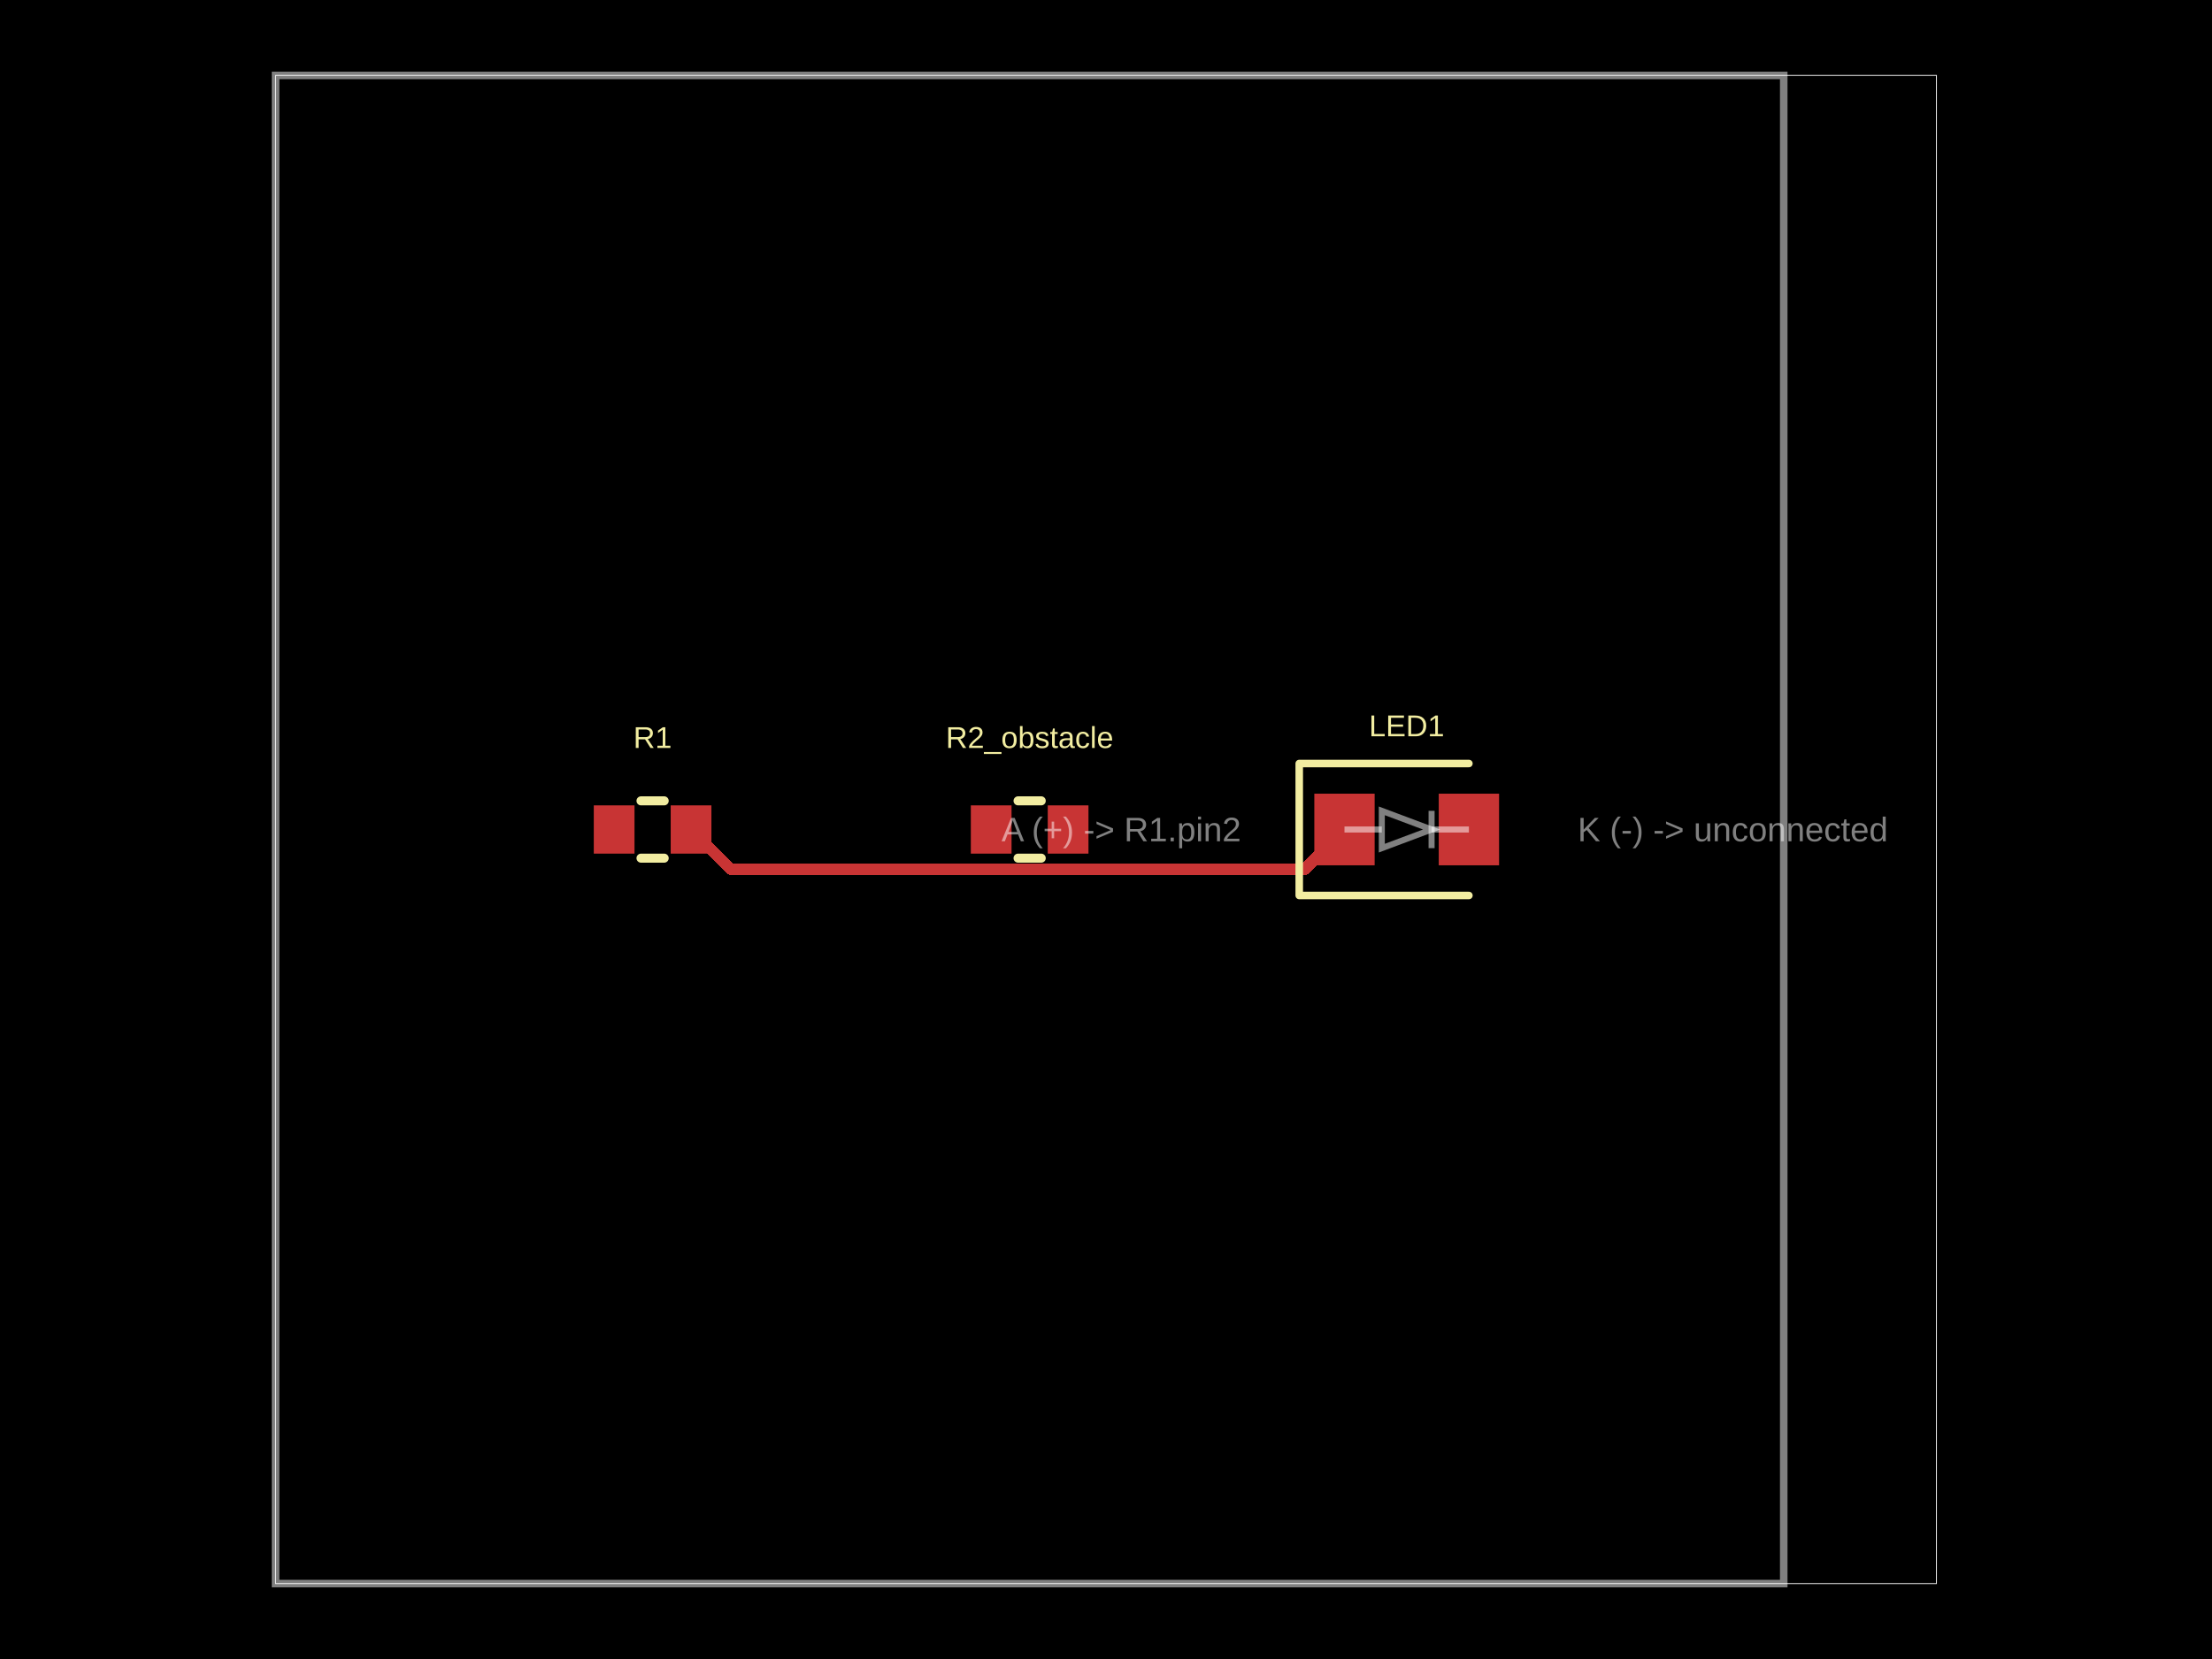
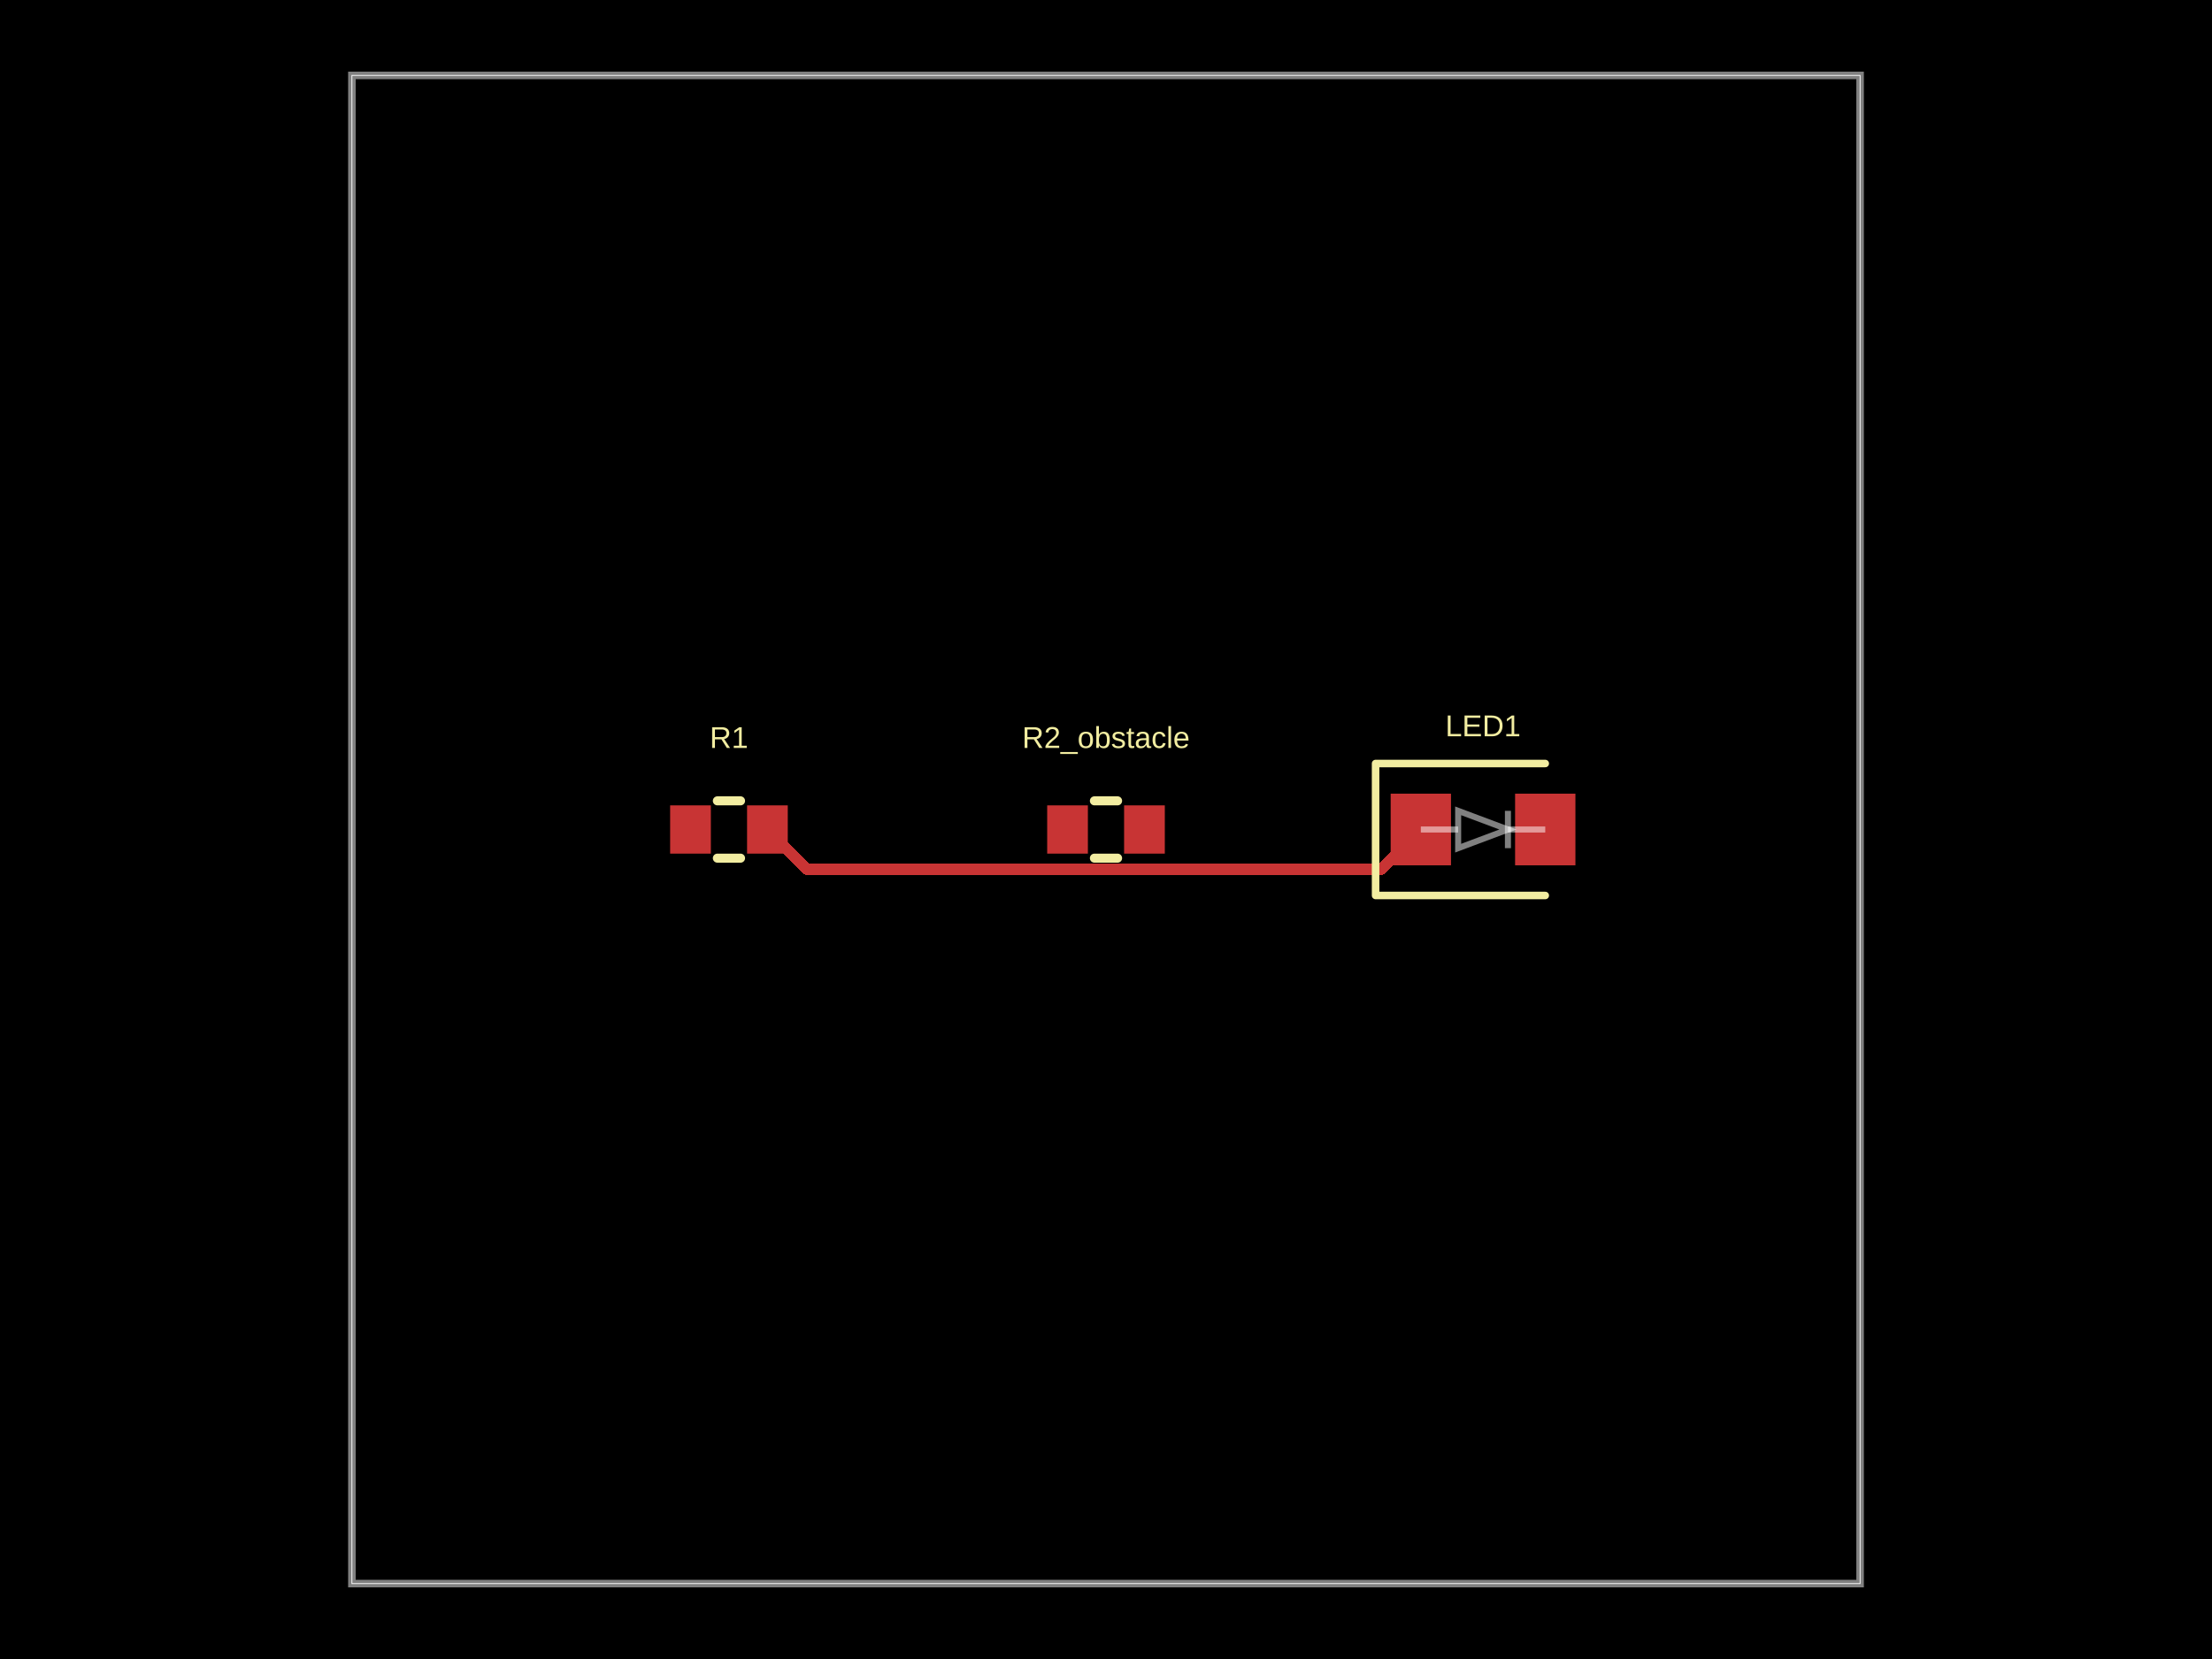
<svg xmlns="http://www.w3.org/2000/svg" width="800" height="600" data-software-used-string="@tscircuit/core@0.0.1879">
  <style />
  <rect class="boundary" x="0" y="0" fill="#000" width="800" height="600" data-type="pcb_background" data-pcb-layer="global" />
-   <rect class="pcb-boundary" fill="none" stroke="#fff" stroke-width="0.3" x="99.659" y="27.273" width="600.682" height="545.455" data-type="pcb_boundary" data-pcb-layer="global" />
-   <path class="pcb-board" d="M 99.659 572.727 L 645.114 572.727 L 645.114 27.273 L 99.659 27.273 Z" fill="none" stroke="rgba(255, 255, 255, 0.5)" stroke-width="2.727" data-type="pcb_board" data-pcb-layer="board" />
-   <rect class="pcb-pad" fill="rgb(200, 52, 52)" x="214.75" y="291.273" width="14.727" height="17.455" data-type="pcb_smtpad" data-pcb-layer="top" data-pad-name="R1.pin1" />
-   <rect class="pcb-pad" fill="rgb(200, 52, 52)" x="242.568" y="291.273" width="14.727" height="17.455" data-type="pcb_smtpad" data-pcb-layer="top" data-pad-name="R1.pin2" />
-   <rect class="pcb-pad" fill="rgb(200, 52, 52)" x="351.114" y="291.273" width="14.727" height="17.455" data-type="pcb_smtpad" data-pcb-layer="top" data-pad-name="R2_obstacle.pin1" />
-   <rect class="pcb-pad" fill="rgb(200, 52, 52)" x="378.932" y="291.273" width="14.727" height="17.455" data-type="pcb_smtpad" data-pcb-layer="top" data-pad-name="R2_obstacle.pin2" />
-   <rect class="pcb-pad" fill="rgb(200, 52, 52)" x="475.341" y="287.045" width="21.818" height="25.909" data-type="pcb_smtpad" data-pcb-layer="top" data-pad-name="LED1.pin1" />
-   <rect class="pcb-pad" fill="rgb(200, 52, 52)" x="520.341" y="287.045" width="21.818" height="25.909" data-type="pcb_smtpad" data-pcb-layer="top" data-pad-name="LED1.pin2" />
-   <path class="pcb-trace" stroke="rgb(200, 52, 52)" fill="none" d="M 249.932 300 L 264.39 314.459" stroke-width="4.091" stroke-linecap="round" stroke-linejoin="round" shape-rendering="crispEdges" data-type="pcb_trace" data-pcb-layer="top" />
-   <path class="pcb-trace" stroke="rgb(200, 52, 52)" fill="none" d="M 264.39 314.459 L 471.791 314.459" stroke-width="4.091" stroke-linecap="round" stroke-linejoin="round" shape-rendering="crispEdges" data-type="pcb_trace" data-pcb-layer="top" />
-   <path class="pcb-trace" stroke="rgb(200, 52, 52)" fill="none" d="M 471.791 314.459 L 486.25 300" stroke-width="4.091" stroke-linecap="round" stroke-linejoin="round" shape-rendering="crispEdges" data-type="pcb_trace" data-pcb-layer="top" />
-   <path class="pcb-silkscreen pcb-silkscreen-top" d="M 231.833 289.636 L 240.213 289.636" fill="none" stroke="#f2eda1" stroke-width="3.273" stroke-linecap="round" stroke-linejoin="round" data-pcb-component-id="pcb_component_0" data-pcb-silkscreen-path-id="pcb_silkscreen_path_0" data-type="pcb_silkscreen_path" data-pcb-layer="top" />
-   <path class="pcb-silkscreen pcb-silkscreen-top" d="M 231.833 310.364 L 240.213 310.364" fill="none" stroke="#f2eda1" stroke-width="3.273" stroke-linecap="round" stroke-linejoin="round" data-pcb-component-id="pcb_component_0" data-pcb-silkscreen-path-id="pcb_silkscreen_path_1" data-type="pcb_silkscreen_path" data-pcb-layer="top" />
-   <text x="0" y="0" dx="0" dy="0" fill="#f2eda1" font-family="Arial, sans-serif" font-size="10.909" text-anchor="middle" dominant-baseline="central" transform="matrix(1,0,0,1,236.0227,266.7273)" class="pcb-silkscreen-text pcb-silkscreen-top" data-pcb-silkscreen-text-id="pcb_silkscreen_text_0" stroke="none" data-type="pcb_silkscreen_text" data-pcb-layer="top">R1</text>
-   <path class="pcb-silkscreen pcb-silkscreen-top" d="M 368.196 289.636 L 376.577 289.636" fill="none" stroke="#f2eda1" stroke-width="3.273" stroke-linecap="round" stroke-linejoin="round" data-pcb-component-id="pcb_component_1" data-pcb-silkscreen-path-id="pcb_silkscreen_path_2" data-type="pcb_silkscreen_path" data-pcb-layer="top" />
-   <path class="pcb-silkscreen pcb-silkscreen-top" d="M 368.196 310.364 L 376.577 310.364" fill="none" stroke="#f2eda1" stroke-width="3.273" stroke-linecap="round" stroke-linejoin="round" data-pcb-component-id="pcb_component_1" data-pcb-silkscreen-path-id="pcb_silkscreen_path_3" data-type="pcb_silkscreen_path" data-pcb-layer="top" />
-   <text x="0" y="0" dx="0" dy="0" fill="#f2eda1" font-family="Arial, sans-serif" font-size="10.909" text-anchor="middle" dominant-baseline="central" transform="matrix(1,0,0,1,372.3864,266.7273)" class="pcb-silkscreen-text pcb-silkscreen-top" data-pcb-silkscreen-text-id="pcb_silkscreen_text_1" stroke="none" data-type="pcb_silkscreen_text" data-pcb-layer="top">R2_obstacle</text>
-   <path class="pcb-silkscreen pcb-silkscreen-top" d="M 531.25 276.136 L 469.886 276.136 L 469.886 323.864 L 531.25 323.864" fill="none" stroke="#f2eda1" stroke-width="2.727" stroke-linecap="round" stroke-linejoin="round" data-pcb-component-id="pcb_component_2" data-pcb-silkscreen-path-id="pcb_silkscreen_path_4" data-type="pcb_silkscreen_path" data-pcb-layer="top" />
-   <text x="0" y="0" dx="0" dy="0" fill="#f2eda1" font-family="Arial, sans-serif" font-size="10.909" text-anchor="middle" dominant-baseline="central" transform="matrix(1,0,0,1,508.75,262.5)" class="pcb-silkscreen-text pcb-silkscreen-top" data-pcb-silkscreen-text-id="pcb_silkscreen_text_2" stroke="none" data-type="pcb_silkscreen_text" data-pcb-layer="top">LED1</text>
-   <text x="0" y="0" font-family="Arial, sans-serif" font-size="12.273" text-anchor="middle" dominant-baseline="central" transform="matrix(1,0,0,1,405.5227,300)" class="pcb-fabrication-note-text" fill="rgba(255,255,255,0.5)" data-type="pcb_fabrication_note_text" data-pcb-layer="overlay">A (+) -&gt; R1.pin2</text>
-   <text x="0" y="0" font-family="Arial, sans-serif" font-size="12.273" text-anchor="middle" dominant-baseline="central" transform="matrix(1,0,0,1,626.7045,300)" class="pcb-fabrication-note-text" fill="rgba(255,255,255,0.5)" data-type="pcb_fabrication_note_text" data-pcb-layer="overlay">K (-) -&gt; unconnected</text>
-   <path class="pcb-fabrication-note-path" stroke="rgba(255,255,255,0.5)" fill="none" d="M 486.25 300 L 499.75 300" stroke-width="2.182" data-pcb-component-id="pcb_component_2" data-pcb-fabrication-note-path-id="pcb_fabrication_note_path_0" data-type="pcb_fabrication_note_path" data-pcb-layer="overlay" />
-   <path class="pcb-fabrication-note-path" stroke="rgba(255,255,255,0.5)" fill="none" d="M 499.75 306.75 L 517.75 300 L 499.75 293.25 Z" stroke-width="2.182" data-pcb-component-id="pcb_component_2" data-pcb-fabrication-note-path-id="pcb_fabrication_note_path_1" data-type="pcb_fabrication_note_path" data-pcb-layer="overlay" />
-   <path class="pcb-fabrication-note-path" stroke="rgba(255,255,255,0.5)" fill="none" d="M 517.75 306.75 L 517.75 293.25" stroke-width="2.182" data-pcb-component-id="pcb_component_2" data-pcb-fabrication-note-path-id="pcb_fabrication_note_path_2" data-type="pcb_fabrication_note_path" data-pcb-layer="overlay" />
-   <path class="pcb-fabrication-note-path" stroke="rgba(255,255,255,0.5)" fill="none" d="M 517.75 300 L 531.25 300" stroke-width="2.182" data-pcb-component-id="pcb_component_2" data-pcb-fabrication-note-path-id="pcb_fabrication_note_path_3" data-type="pcb_fabrication_note_path" data-pcb-layer="overlay" />
+   <rect class="pcb-boundary" fill="none" stroke="#fff" stroke-width="0.3" x="127.273" y="27.273" width="545.455" height="545.455" data-type="pcb_boundary" data-pcb-layer="global" />
+   <path class="pcb-board" d="M 127.273 572.727 L 672.727 572.727 L 672.727 27.273 L 127.273 27.273 Z" fill="none" stroke="rgba(255, 255, 255, 0.5)" stroke-width="2.727" data-type="pcb_board" data-pcb-layer="board" />
+   <rect class="pcb-pad" fill="rgb(200, 52, 52)" x="242.364" y="291.273" width="14.727" height="17.455" data-type="pcb_smtpad" data-pcb-layer="top" data-pad-name="R1.pin1" />
+   <rect class="pcb-pad" fill="rgb(200, 52, 52)" x="270.182" y="291.273" width="14.727" height="17.455" data-type="pcb_smtpad" data-pcb-layer="top" data-pad-name="R1.pin2" />
+   <rect class="pcb-pad" fill="rgb(200, 52, 52)" x="378.727" y="291.273" width="14.727" height="17.455" data-type="pcb_smtpad" data-pcb-layer="top" data-pad-name="R2_obstacle.pin1" />
+   <rect class="pcb-pad" fill="rgb(200, 52, 52)" x="406.545" y="291.273" width="14.727" height="17.455" data-type="pcb_smtpad" data-pcb-layer="top" data-pad-name="R2_obstacle.pin2" />
+   <rect class="pcb-pad" fill="rgb(200, 52, 52)" x="502.955" y="287.045" width="21.818" height="25.909" data-type="pcb_smtpad" data-pcb-layer="top" data-pad-name="LED1.pin1" />
+   <rect class="pcb-pad" fill="rgb(200, 52, 52)" x="547.955" y="287.045" width="21.818" height="25.909" data-type="pcb_smtpad" data-pcb-layer="top" data-pad-name="LED1.pin2" />
+   <path class="pcb-trace" stroke="rgb(200, 52, 52)" fill="none" d="M 277.545 300 L 292.004 314.459" stroke-width="4.091" stroke-linecap="round" stroke-linejoin="round" shape-rendering="crispEdges" data-type="pcb_trace" data-pcb-layer="top" />
+   <path class="pcb-trace" stroke="rgb(200, 52, 52)" fill="none" d="M 292.004 314.459 L 499.405 314.459" stroke-width="4.091" stroke-linecap="round" stroke-linejoin="round" shape-rendering="crispEdges" data-type="pcb_trace" data-pcb-layer="top" />
+   <path class="pcb-trace" stroke="rgb(200, 52, 52)" fill="none" d="M 499.405 314.459 L 513.864 300" stroke-width="4.091" stroke-linecap="round" stroke-linejoin="round" shape-rendering="crispEdges" data-type="pcb_trace" data-pcb-layer="top" />
+   <path class="pcb-silkscreen pcb-silkscreen-top" d="M 259.446 289.636 L 267.827 289.636" fill="none" stroke="#f2eda1" stroke-width="3.273" stroke-linecap="round" stroke-linejoin="round" data-pcb-component-id="pcb_component_0" data-pcb-silkscreen-path-id="pcb_silkscreen_path_0" data-type="pcb_silkscreen_path" data-pcb-layer="top" />
+   <path class="pcb-silkscreen pcb-silkscreen-top" d="M 259.446 310.364 L 267.827 310.364" fill="none" stroke="#f2eda1" stroke-width="3.273" stroke-linecap="round" stroke-linejoin="round" data-pcb-component-id="pcb_component_0" data-pcb-silkscreen-path-id="pcb_silkscreen_path_1" data-type="pcb_silkscreen_path" data-pcb-layer="top" />
+   <text x="0" y="0" dx="0" dy="0" fill="#f2eda1" font-family="Arial, sans-serif" font-size="10.909" text-anchor="middle" dominant-baseline="central" transform="matrix(1,0,0,1,263.6364,266.7273)" class="pcb-silkscreen-text pcb-silkscreen-top" data-pcb-silkscreen-text-id="pcb_silkscreen_text_0" stroke="none" data-type="pcb_silkscreen_text" data-pcb-layer="top">R1</text>
+   <path class="pcb-silkscreen pcb-silkscreen-top" d="M 395.81 289.636 L 404.19 289.636" fill="none" stroke="#f2eda1" stroke-width="3.273" stroke-linecap="round" stroke-linejoin="round" data-pcb-component-id="pcb_component_1" data-pcb-silkscreen-path-id="pcb_silkscreen_path_2" data-type="pcb_silkscreen_path" data-pcb-layer="top" />
+   <path class="pcb-silkscreen pcb-silkscreen-top" d="M 395.81 310.364 L 404.19 310.364" fill="none" stroke="#f2eda1" stroke-width="3.273" stroke-linecap="round" stroke-linejoin="round" data-pcb-component-id="pcb_component_1" data-pcb-silkscreen-path-id="pcb_silkscreen_path_3" data-type="pcb_silkscreen_path" data-pcb-layer="top" />
+   <text x="0" y="0" dx="0" dy="0" fill="#f2eda1" font-family="Arial, sans-serif" font-size="10.909" text-anchor="middle" dominant-baseline="central" transform="matrix(1,0,0,1,400,266.7273)" class="pcb-silkscreen-text pcb-silkscreen-top" data-pcb-silkscreen-text-id="pcb_silkscreen_text_1" stroke="none" data-type="pcb_silkscreen_text" data-pcb-layer="top">R2_obstacle</text>
+   <path class="pcb-silkscreen pcb-silkscreen-top" d="M 558.864 276.136 L 497.5 276.136 L 497.5 323.864 L 558.864 323.864" fill="none" stroke="#f2eda1" stroke-width="2.727" stroke-linecap="round" stroke-linejoin="round" data-pcb-component-id="pcb_component_2" data-pcb-silkscreen-path-id="pcb_silkscreen_path_4" data-type="pcb_silkscreen_path" data-pcb-layer="top" />
+   <text x="0" y="0" dx="0" dy="0" fill="#f2eda1" font-family="Arial, sans-serif" font-size="10.909" text-anchor="middle" dominant-baseline="central" transform="matrix(1,0,0,1,536.3636,262.5)" class="pcb-silkscreen-text pcb-silkscreen-top" data-pcb-silkscreen-text-id="pcb_silkscreen_text_2" stroke="none" data-type="pcb_silkscreen_text" data-pcb-layer="top">LED1</text>
+   <path class="pcb-fabrication-note-path" stroke="rgba(255,255,255,0.5)" fill="none" d="M 513.864 300 L 527.364 300" stroke-width="2.182" data-pcb-component-id="pcb_component_2" data-pcb-fabrication-note-path-id="pcb_fabrication_note_path_0" data-type="pcb_fabrication_note_path" data-pcb-layer="overlay" />
+   <path class="pcb-fabrication-note-path" stroke="rgba(255,255,255,0.5)" fill="none" d="M 527.364 306.75 L 545.364 300 L 527.364 293.25 Z" stroke-width="2.182" data-pcb-component-id="pcb_component_2" data-pcb-fabrication-note-path-id="pcb_fabrication_note_path_1" data-type="pcb_fabrication_note_path" data-pcb-layer="overlay" />
+   <path class="pcb-fabrication-note-path" stroke="rgba(255,255,255,0.5)" fill="none" d="M 545.364 306.75 L 545.364 293.25" stroke-width="2.182" data-pcb-component-id="pcb_component_2" data-pcb-fabrication-note-path-id="pcb_fabrication_note_path_2" data-type="pcb_fabrication_note_path" data-pcb-layer="overlay" />
+   <path class="pcb-fabrication-note-path" stroke="rgba(255,255,255,0.5)" fill="none" d="M 545.364 300 L 558.864 300" stroke-width="2.182" data-pcb-component-id="pcb_component_2" data-pcb-fabrication-note-path-id="pcb_fabrication_note_path_3" data-type="pcb_fabrication_note_path" data-pcb-layer="overlay" />
</svg>
